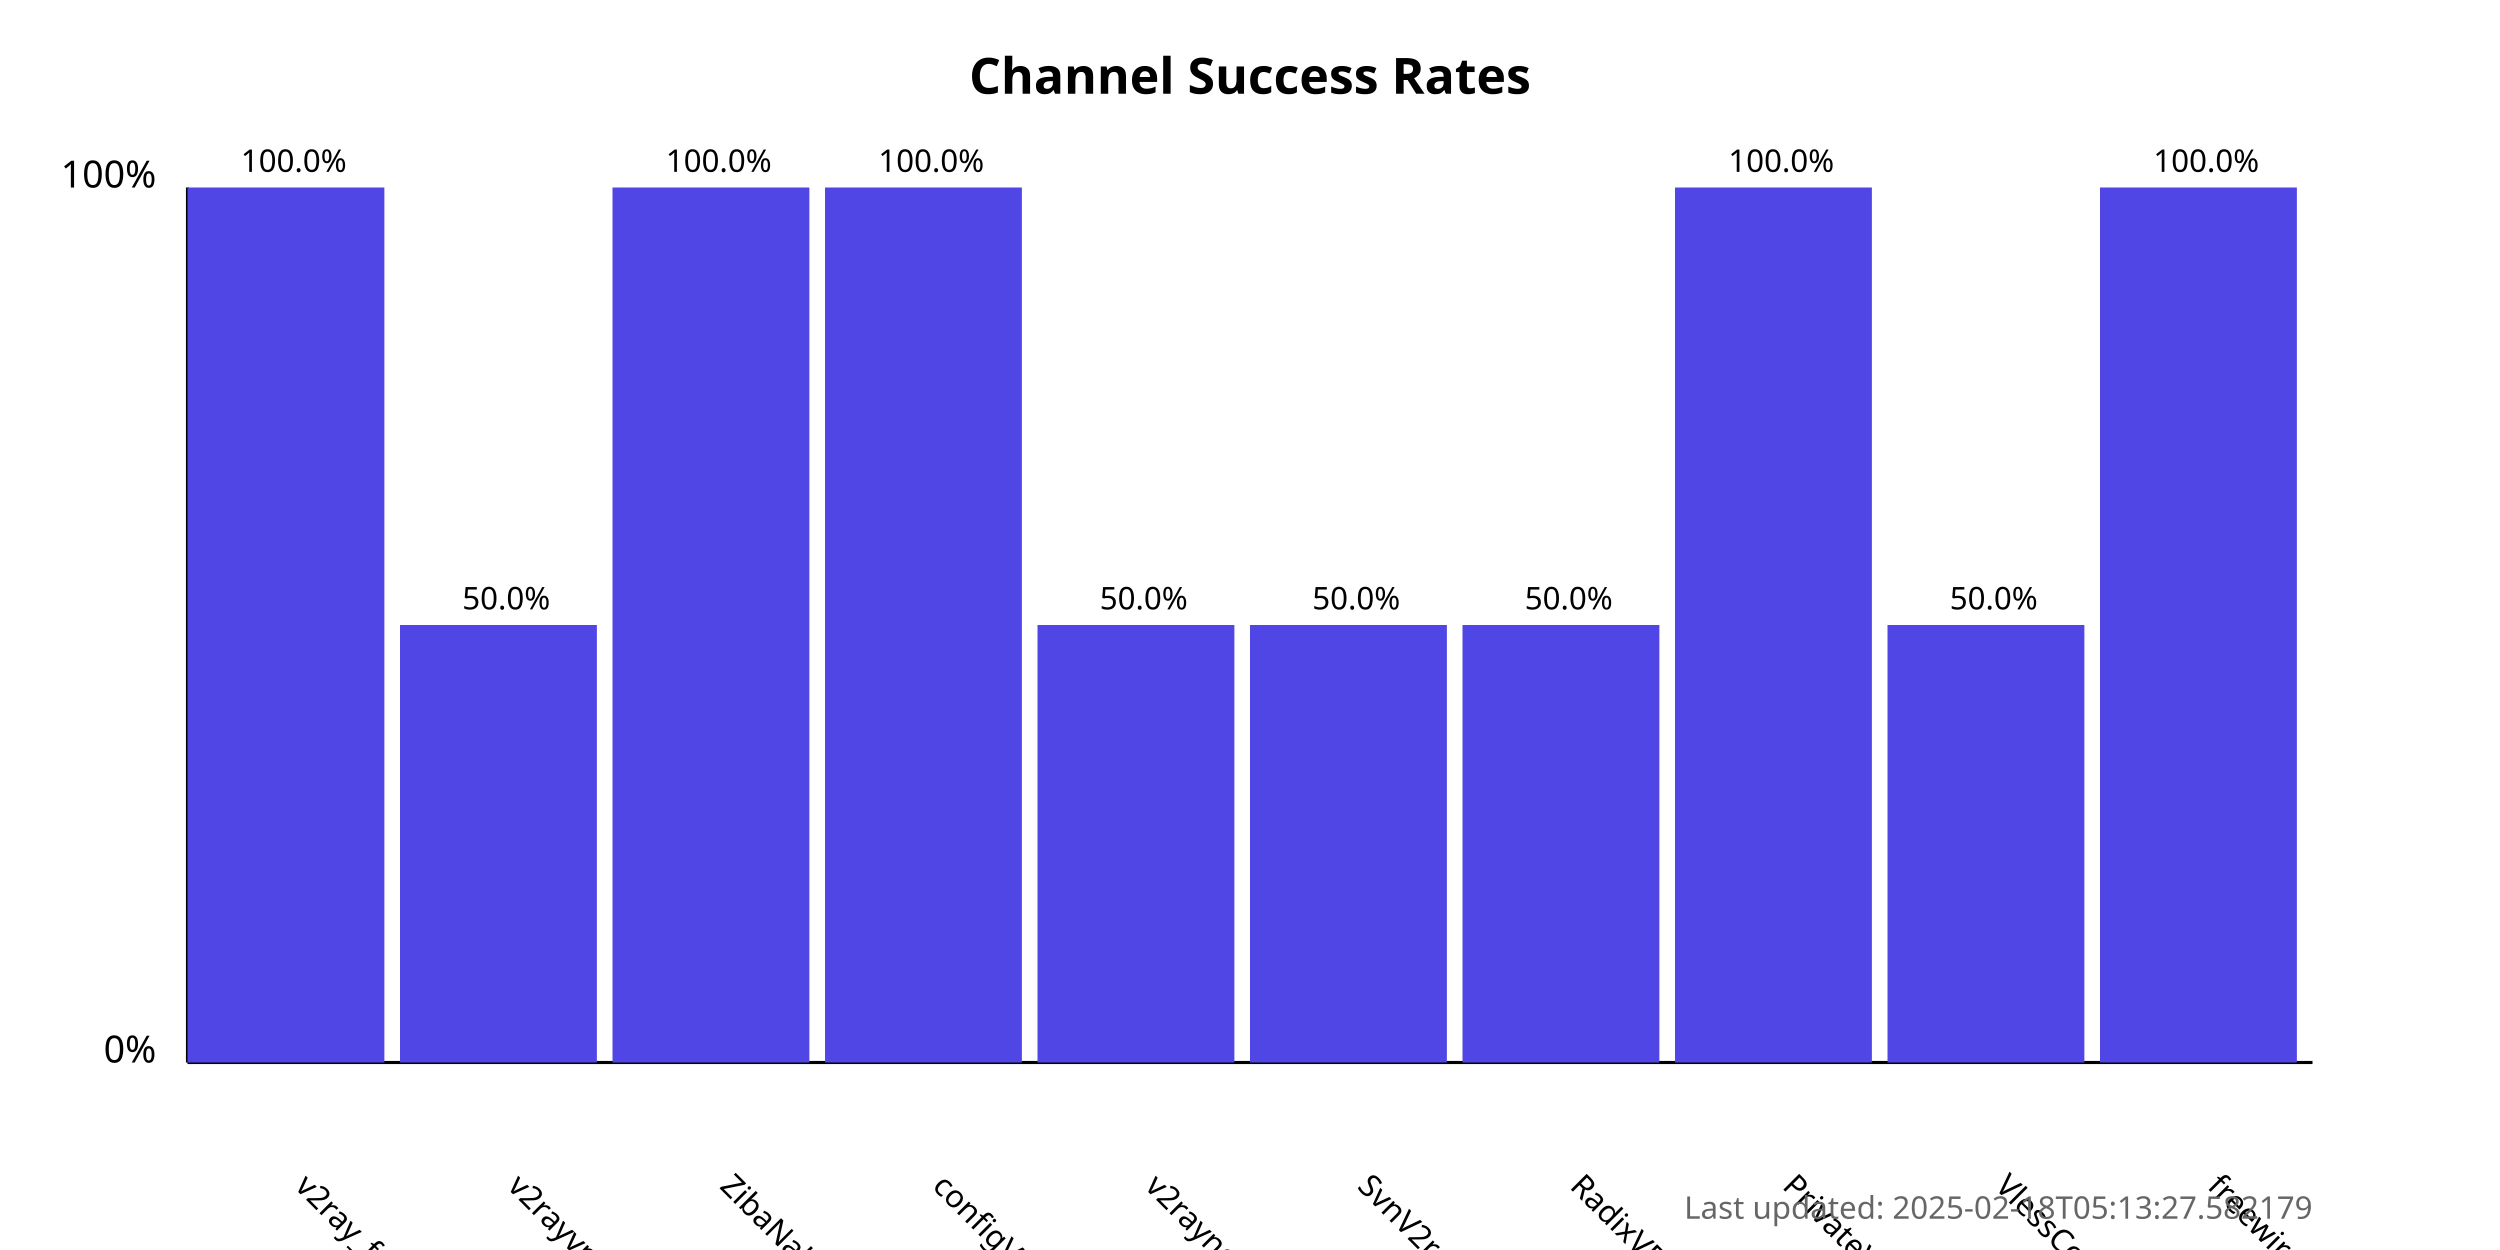
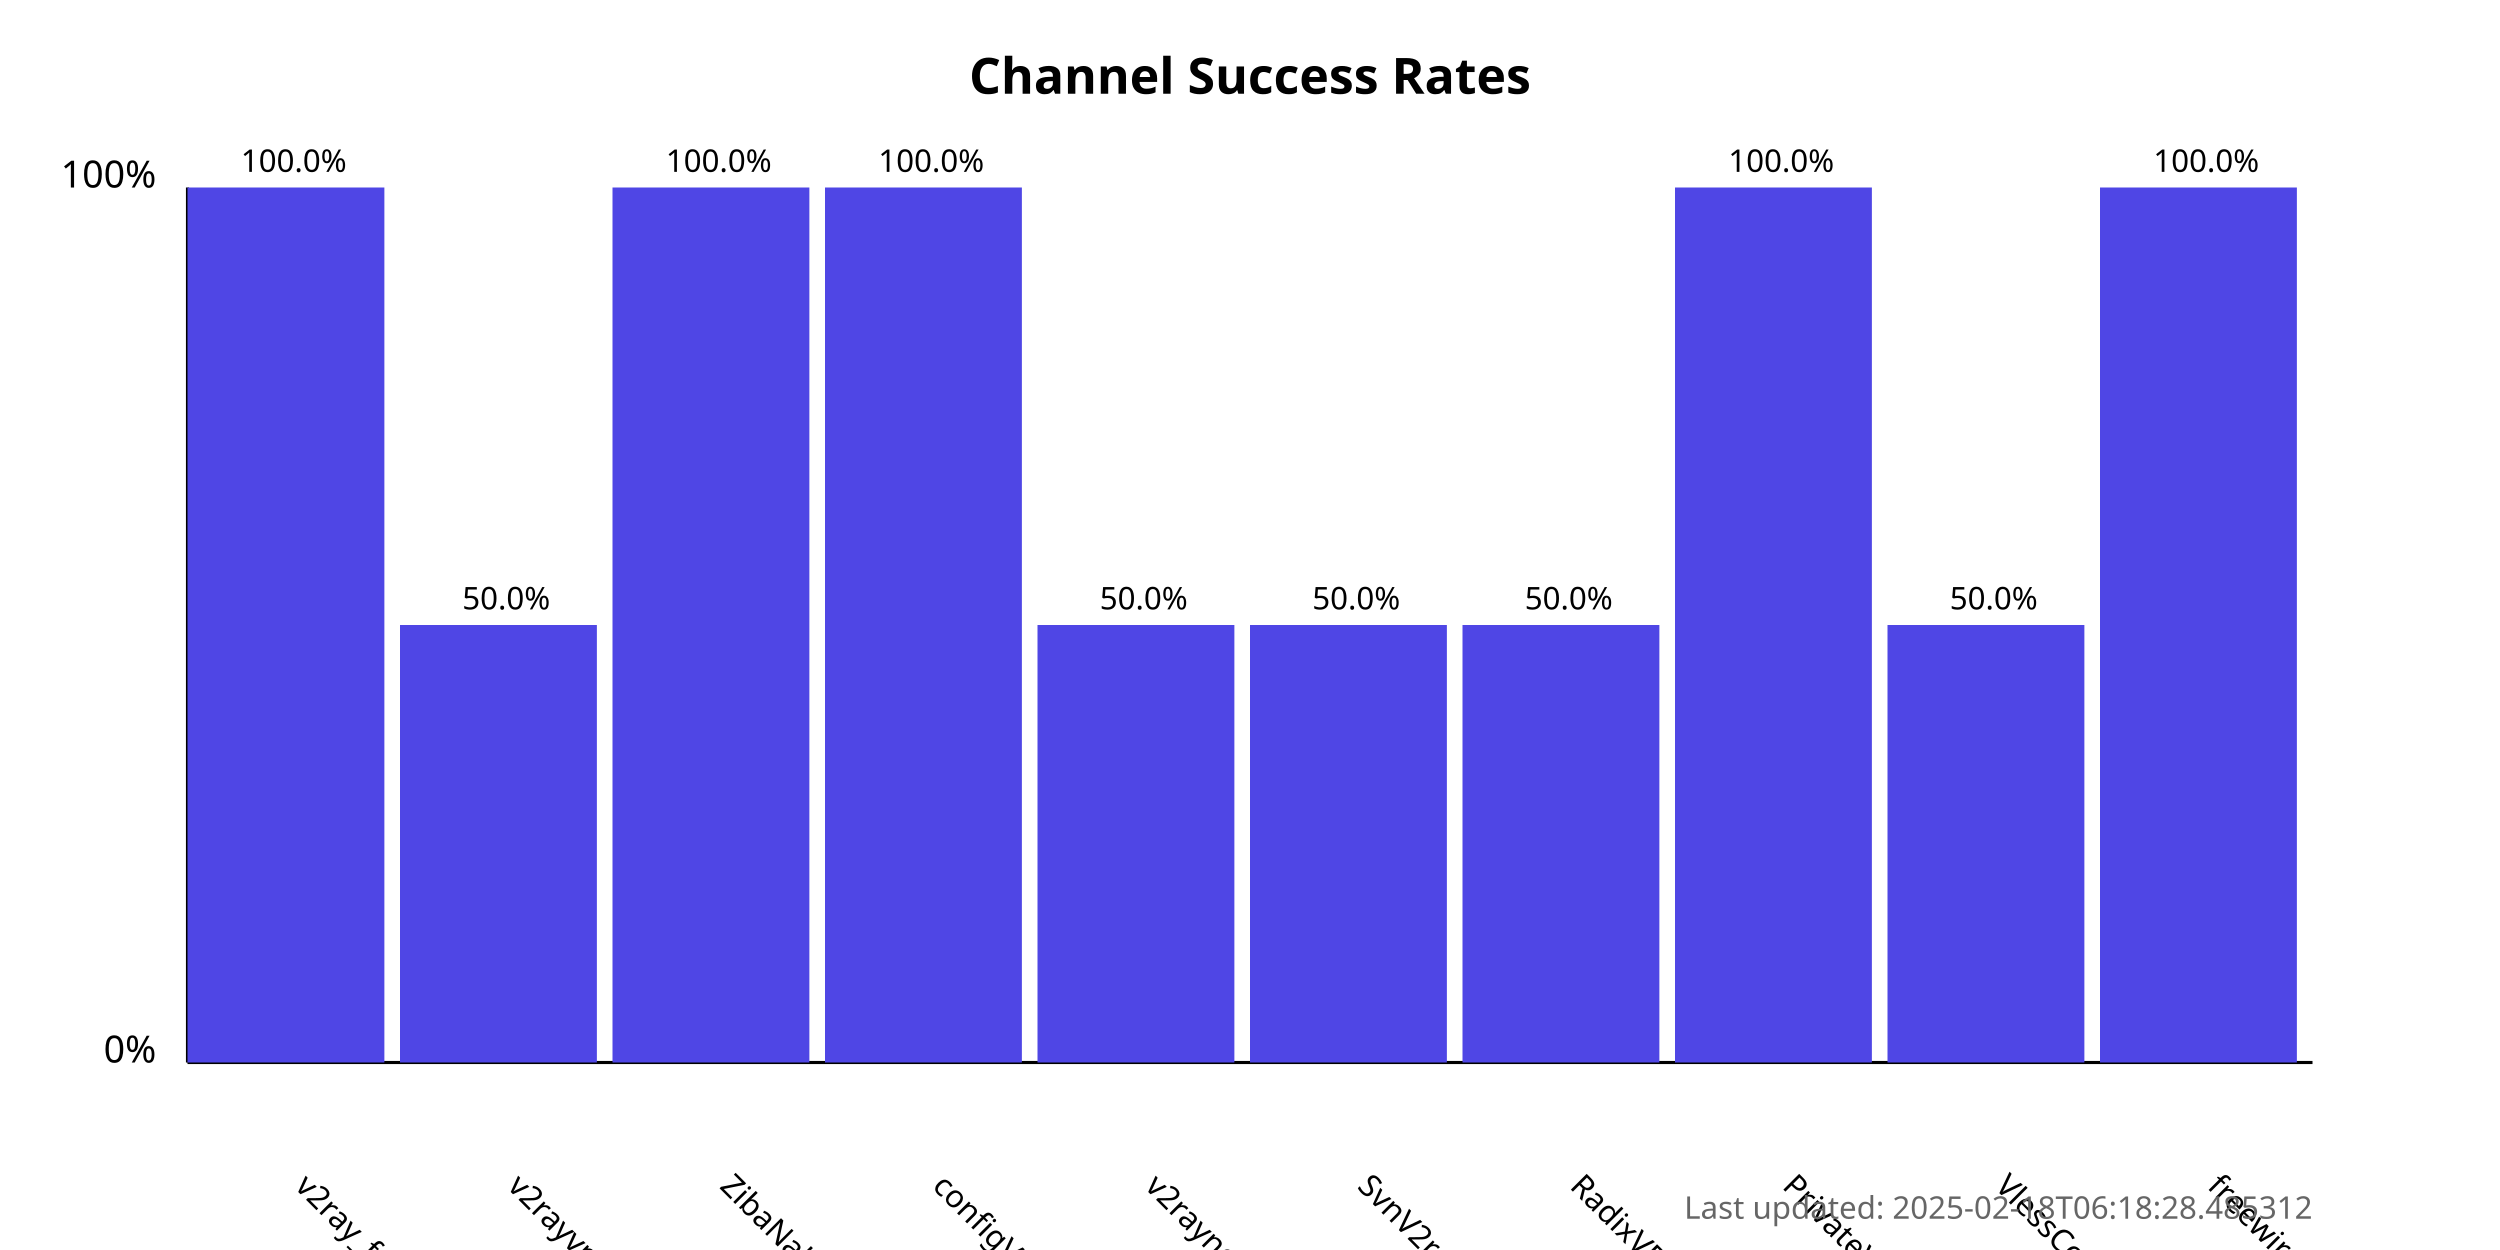
<svg xmlns="http://www.w3.org/2000/svg" width="800" height="400">
  <style>
            .chart-title { font: bold 16px sans-serif; }
            .axis-label { font: 12px sans-serif; }
            .tick-label { font: 10px sans-serif; }
            .bar { fill: #4f46e5; }
            .bar:hover { fill: #6366f1; }
            .timestamp { font: 10px sans-serif; fill: #666; }
        </style>
  <text x="400.0" y="30" text-anchor="middle" class="chart-title">
            Channel Success Rates
        </text>
  <line x1="60" y1="340" x2="60" y2="60" stroke="black" stroke-width="1" />
  <line x1="60" y1="340" x2="740" y2="340" stroke="black" stroke-width="1" />
  <text x="50" y="340" text-anchor="end" class="axis-label">0%</text>
  <text x="50" y="60" text-anchor="end" class="axis-label">100%</text>
  <g>
    <rect x="60" y="60.0" width="63.0" height="280.0" class="bar" />
    <text x="94.0" y="380" transform="rotate(45, 94.0, 380)" text-anchor="start" class="tick-label">
                v2ray_free_conf
            </text>
    <text x="94.0" y="55.0" text-anchor="middle" class="tick-label">
                100.0%
            </text>
  </g>
  <g>
    <rect x="128.0" y="200.0" width="63.0" height="140.0" class="bar" />
    <text x="162.0" y="380" transform="rotate(45, 162.0, 380)" text-anchor="start" class="tick-label">
                v2rayvpno
            </text>
    <text x="162.0" y="195.0" text-anchor="middle" class="tick-label">
                50.0%
            </text>
  </g>
  <g>
    <rect x="196.0" y="60.0" width="63.0" height="280.0" class="bar" />
    <text x="230.0" y="380" transform="rotate(45, 230.0, 380)" text-anchor="start" class="tick-label">
                ZibaNabz
            </text>
    <text x="230.0" y="55.0" text-anchor="middle" class="tick-label">
                100.0%
            </text>
  </g>
  <g>
    <rect x="264.0" y="60.0" width="63.0" height="280.0" class="bar" />
    <text x="298.0" y="380" transform="rotate(45, 298.0, 380)" text-anchor="start" class="tick-label">
                configV2rayForFree
            </text>
    <text x="298.0" y="55.0" text-anchor="middle" class="tick-label">
                100.0%
            </text>
  </g>
  <g>
    <rect x="332.0" y="200.0" width="63.0" height="140.0" class="bar" />
    <text x="366.0" y="380" transform="rotate(45, 366.0, 380)" text-anchor="start" class="tick-label">
                v2rayngvpn
            </text>
    <text x="366.0" y="195.0" text-anchor="middle" class="tick-label">
                50.0%
            </text>
  </g>
  <g>
    <rect x="400.0" y="200.0" width="63.0" height="140.0" class="bar" />
    <text x="434.0" y="380" transform="rotate(45, 434.0, 380)" text-anchor="start" class="tick-label">
                SvnV2ray
            </text>
    <text x="434.0" y="195.0" text-anchor="middle" class="tick-label">
                50.0%
            </text>
  </g>
  <g>
    <rect x="468.0" y="200.0" width="63.0" height="140.0" class="bar" />
    <text x="502.0" y="380" transform="rotate(45, 502.0, 380)" text-anchor="start" class="tick-label">
                RadixVPN
            </text>
    <text x="502.0" y="195.0" text-anchor="middle" class="tick-label">
                50.0%
            </text>
  </g>
  <g>
    <rect x="536.0" y="60.0" width="63.0" height="280.0" class="bar" />
    <text x="570.0" y="380" transform="rotate(45, 570.0, 380)" text-anchor="start" class="tick-label">
                PrivateVPNs
            </text>
    <text x="570.0" y="55.0" text-anchor="middle" class="tick-label">
                100.0%
            </text>
  </g>
  <g>
    <rect x="604.0" y="200.0" width="63.0" height="140.0" class="bar" />
    <text x="638.0" y="380" transform="rotate(45, 638.0, 380)" text-anchor="start" class="tick-label">
                VlessConfig
            </text>
    <text x="638.0" y="195.0" text-anchor="middle" class="tick-label">
                50.0%
            </text>
  </g>
  <g>
    <rect x="672.0" y="60.0" width="63.0" height="280.0" class="bar" />
    <text x="706.0" y="380" transform="rotate(45, 706.0, 380)" text-anchor="start" class="tick-label">
                freewireguard
            </text>
    <text x="706.0" y="55.0" text-anchor="middle" class="tick-label">
                100.0%
            </text>
  </g>
  <text x="740" y="390" text-anchor="end" class="timestamp">
-             Last updated: 2025-02-18T05:13:27.582179
+             Last updated: 2025-02-18T06:18:28.485312
        </text>
</svg>
